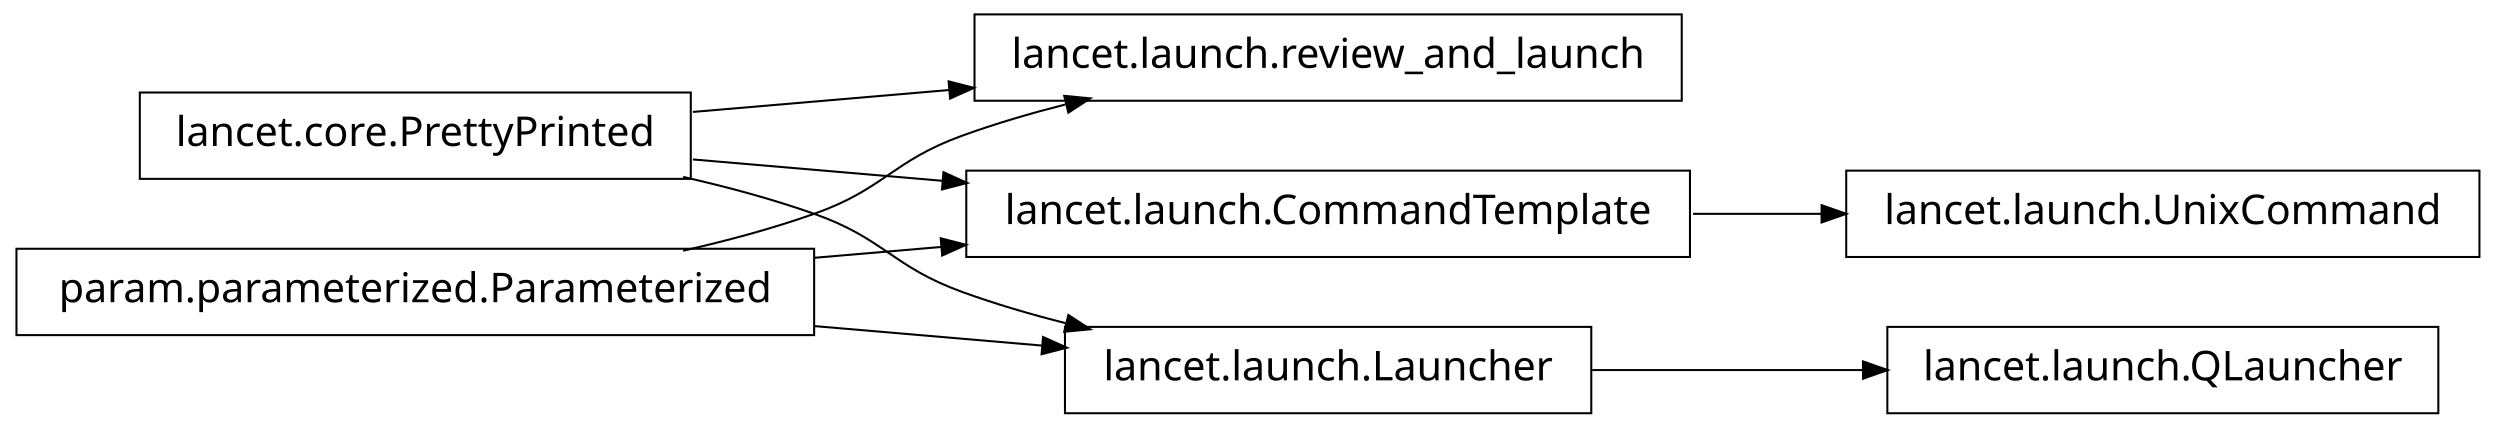
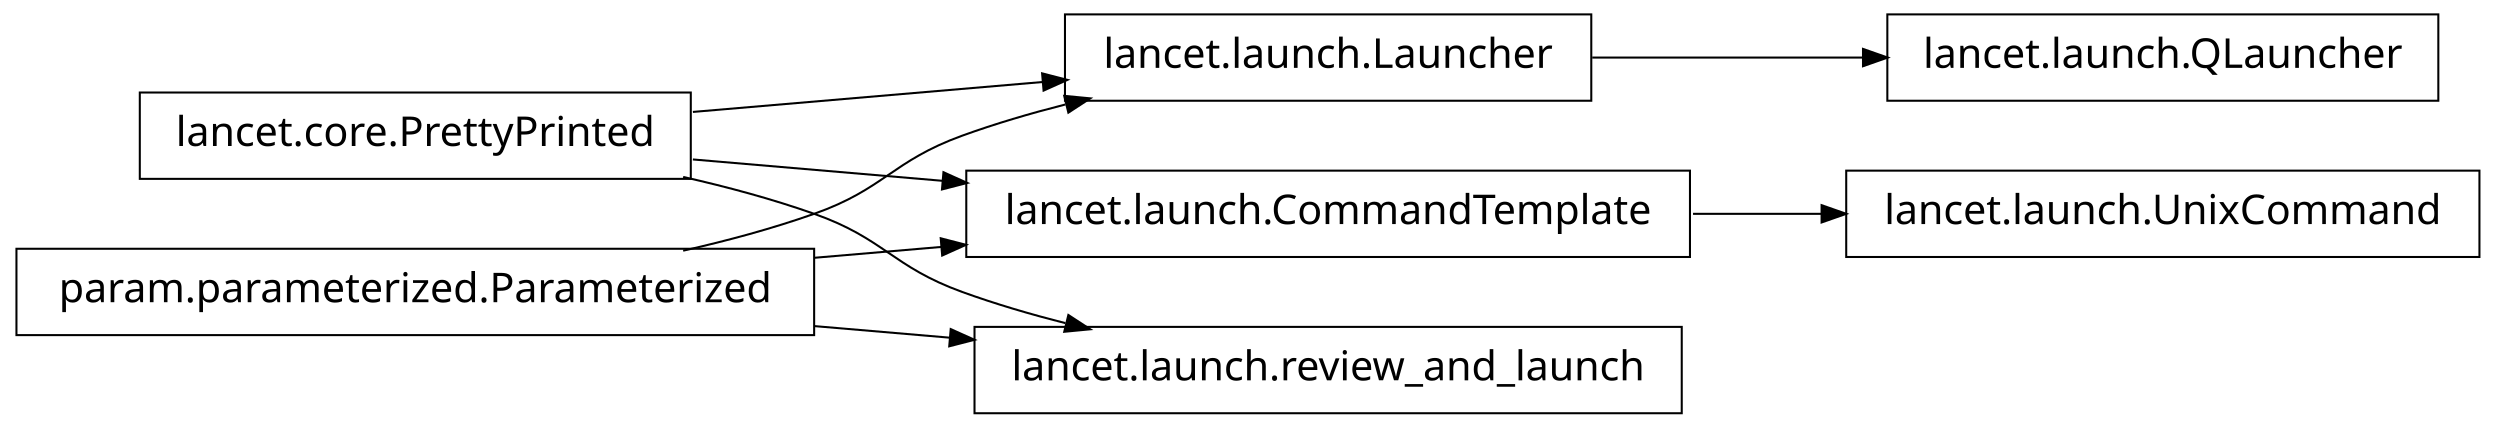
<svg xmlns="http://www.w3.org/2000/svg" width="608pt" height="104pt" viewBox="0.00 0.00 608.00 104.00">
  <g id="graph1" class="graph" transform="scale(1 1) rotate(0) translate(4 100)">
    <polygon fill="white" stroke="white" points="-4,5 -4,-100 605,-100 605,5 -4,5" />
    <g id="node1" class="node">
-       <polygon fill="none" stroke="black" stroke-width="0.5" points="405,-96.5 233,-96.5 233,-75.5 405,-75.5 405,-96.5" />
-       <text text-anchor="middle" x="319" y="-83.5" font-family="Vera" font-size="10.00">lancet.launch.review_and_launch</text>
+       <polygon fill="none" stroke="black" stroke-width="0.5" points="383,-96.5 255,-96.5 255,-75.5 383,-75.5 383,-96.5" />
+       <text text-anchor="middle" x="319" y="-83.5" font-family="Vera" font-size="10.00">lancet.launch.Launcher</text>
+     </g>
+     <g id="node6" class="node">
+       <polygon fill="none" stroke="black" stroke-width="0.5" points="589,-96.5 455,-96.5 455,-75.5 589,-75.5 589,-96.5" />
+       <text text-anchor="middle" x="522" y="-83.5" font-family="Vera" font-size="10.00">lancet.launch.QLauncher</text>
+     </g>
+     <g id="edge6" class="edge">
+       <path fill="none" stroke="black" stroke-width="0.5" d="M383.23,-86C404.2,-86 427.634,-86 449.188,-86" />
+       <polygon fill="black" stroke="black" points="449.333,-87.75 454.333,-86 449.333,-84.25 449.333,-87.75" />
    </g>
    <g id="node2" class="node">
      <polygon fill="none" stroke="black" stroke-width="0.5" points="164,-77.5 30,-77.5 30,-56.5 164,-56.5 164,-77.5" />
      <text text-anchor="middle" x="97" y="-64.5" font-family="Vera" font-size="10.00">lancet.core.PrettyPrinted</text>
    </g>
    <g id="edge2" class="edge">
-       <path fill="none" stroke="black" stroke-width="0.5" d="M164.512,-72.778C184.234,-74.466 206.132,-76.34 227.093,-78.134" />
-       <polygon fill="black" stroke="black" points="226.984,-79.881 232.115,-78.564 227.283,-76.394 226.984,-79.881" />
+       <path fill="none" stroke="black" stroke-width="0.5" d="M164.512,-72.778C191.532,-75.091 222.636,-77.753 249.821,-80.079" />
+       <polygon fill="black" stroke="black" points="249.718,-81.827 254.85,-80.51 250.017,-78.34 249.718,-81.827" />
    </g>
-     <g id="node7" class="node">
+     <g id="node9" class="node">
      <polygon fill="none" stroke="black" stroke-width="0.5" points="407,-58.5 231,-58.5 231,-37.5 407,-37.5 407,-58.5" />
      <text text-anchor="middle" x="319" y="-45.5" font-family="Vera" font-size="10.00">lancet.launch.CommandTemplate</text>
    </g>
-     <g id="edge8" class="edge">
+     <g id="edge10" class="edge">
      <path fill="none" stroke="black" stroke-width="0.5" d="M164.512,-61.222C183.68,-59.581 204.904,-57.765 225.326,-56.017" />
      <polygon fill="black" stroke="black" points="225.667,-57.745 230.499,-55.574 225.368,-54.257 225.667,-57.745" />
    </g>
-     <g id="node11" class="node">
-       <polygon fill="none" stroke="black" stroke-width="0.5" points="383,-20.5 255,-20.5 255,0.5 383,0.5 383,-20.5" />
-       <text text-anchor="middle" x="319" y="-7.5" font-family="Vera" font-size="10.00">lancet.launch.Launcher</text>
+     <g id="node13" class="node">
+       <polygon fill="none" stroke="black" stroke-width="0.5" points="405,-20.5 233,-20.5 233,0.5 405,0.5 405,-20.5" />
+       <text text-anchor="middle" x="319" y="-7.5" font-family="Vera" font-size="10.00">lancet.launch.review_and_launch</text>
    </g>
-     <g id="edge12" class="edge">
+     <g id="edge14" class="edge">
      <path fill="none" stroke="black" stroke-width="0.5" d="M162.145,-56.967C172.93,-54.532 183.887,-51.572 194,-48 211.059,-41.975 212.993,-35.169 230,-29 237.995,-26.1 246.563,-23.579 255.109,-21.407" />
      <polygon fill="black" stroke="black" points="255.985,-22.994 260.422,-20.099 255.148,-19.595 255.985,-22.994" />
    </g>
    <g id="node4" class="node">
      <polygon fill="none" stroke="black" stroke-width="0.5" points="194,-39.5 5.68434e-14,-39.5 0,-18.5 194,-18.5 194,-39.5" />
      <text text-anchor="middle" x="97" y="-26.5" font-family="Vera" font-size="10.00">param.parameterized.Parameterized</text>
    </g>
    <g id="edge4" class="edge">
      <path fill="none" stroke="black" stroke-width="0.5" d="M162.145,-39.033C172.93,-41.468 183.887,-44.428 194,-48 211.059,-54.025 212.993,-60.831 230,-67 237.995,-69.9 246.563,-72.421 255.109,-74.593" />
      <polygon fill="black" stroke="black" points="255.148,-76.405 260.422,-75.901 255.985,-73.006 255.148,-76.405" />
    </g>
-     <g id="edge10" class="edge">
+     <g id="edge12" class="edge">
      <path fill="none" stroke="black" stroke-width="0.5" d="M194.049,-37.306C204.377,-38.19 214.868,-39.088 225.158,-39.968" />
      <polygon fill="black" stroke="black" points="225.06,-41.716 230.191,-40.399 225.358,-38.229 225.06,-41.716" />
    </g>
-     <g id="edge14" class="edge">
-       <path fill="none" stroke="black" stroke-width="0.5" d="M194.049,-20.694C212.659,-19.101 231.8,-17.463 249.335,-15.962" />
-       <polygon fill="black" stroke="black" points="249.891,-17.671 254.723,-15.501 249.592,-14.184 249.891,-17.671" />
+     <g id="edge16" class="edge">
+       <path fill="none" stroke="black" stroke-width="0.5" d="M194.049,-20.694C205.078,-19.75 216.293,-18.79 227.25,-17.852" />
+       <polygon fill="black" stroke="black" points="227.432,-19.593 232.264,-17.423 227.133,-16.106 227.432,-19.593" />
    </g>
-     <g id="node6" class="node">
+     <g id="node8" class="node">
      <polygon fill="none" stroke="black" stroke-width="0.5" points="599,-58.5 445,-58.5 445,-37.5 599,-37.5 599,-58.5" />
      <text text-anchor="middle" x="522" y="-45.5" font-family="Vera" font-size="10.00">lancet.launch.UnixCommand</text>
    </g>
-     <g id="edge6" class="edge">
+     <g id="edge8" class="edge">
      <path fill="none" stroke="black" stroke-width="0.5" d="M407.743,-48C418.196,-48 428.831,-48 439.197,-48" />
      <polygon fill="black" stroke="black" points="439.262,-49.75 444.262,-48 439.262,-46.25 439.262,-49.75" />
    </g>
-     <g id="node14" class="node">
-       <polygon fill="none" stroke="black" stroke-width="0.5" points="589,-20.5 455,-20.5 455,0.5 589,0.5 589,-20.5" />
-       <text text-anchor="middle" x="522" y="-7.5" font-family="Vera" font-size="10.00">lancet.launch.QLauncher</text>
-     </g>
-     <g id="edge16" class="edge">
-       <path fill="none" stroke="black" stroke-width="0.5" d="M383.23,-10C404.2,-10 427.634,-10 449.188,-10" />
-       <polygon fill="black" stroke="black" points="449.333,-11.75 454.333,-10 449.333,-8.25 449.333,-11.75" />
-     </g>
  </g>
</svg>
